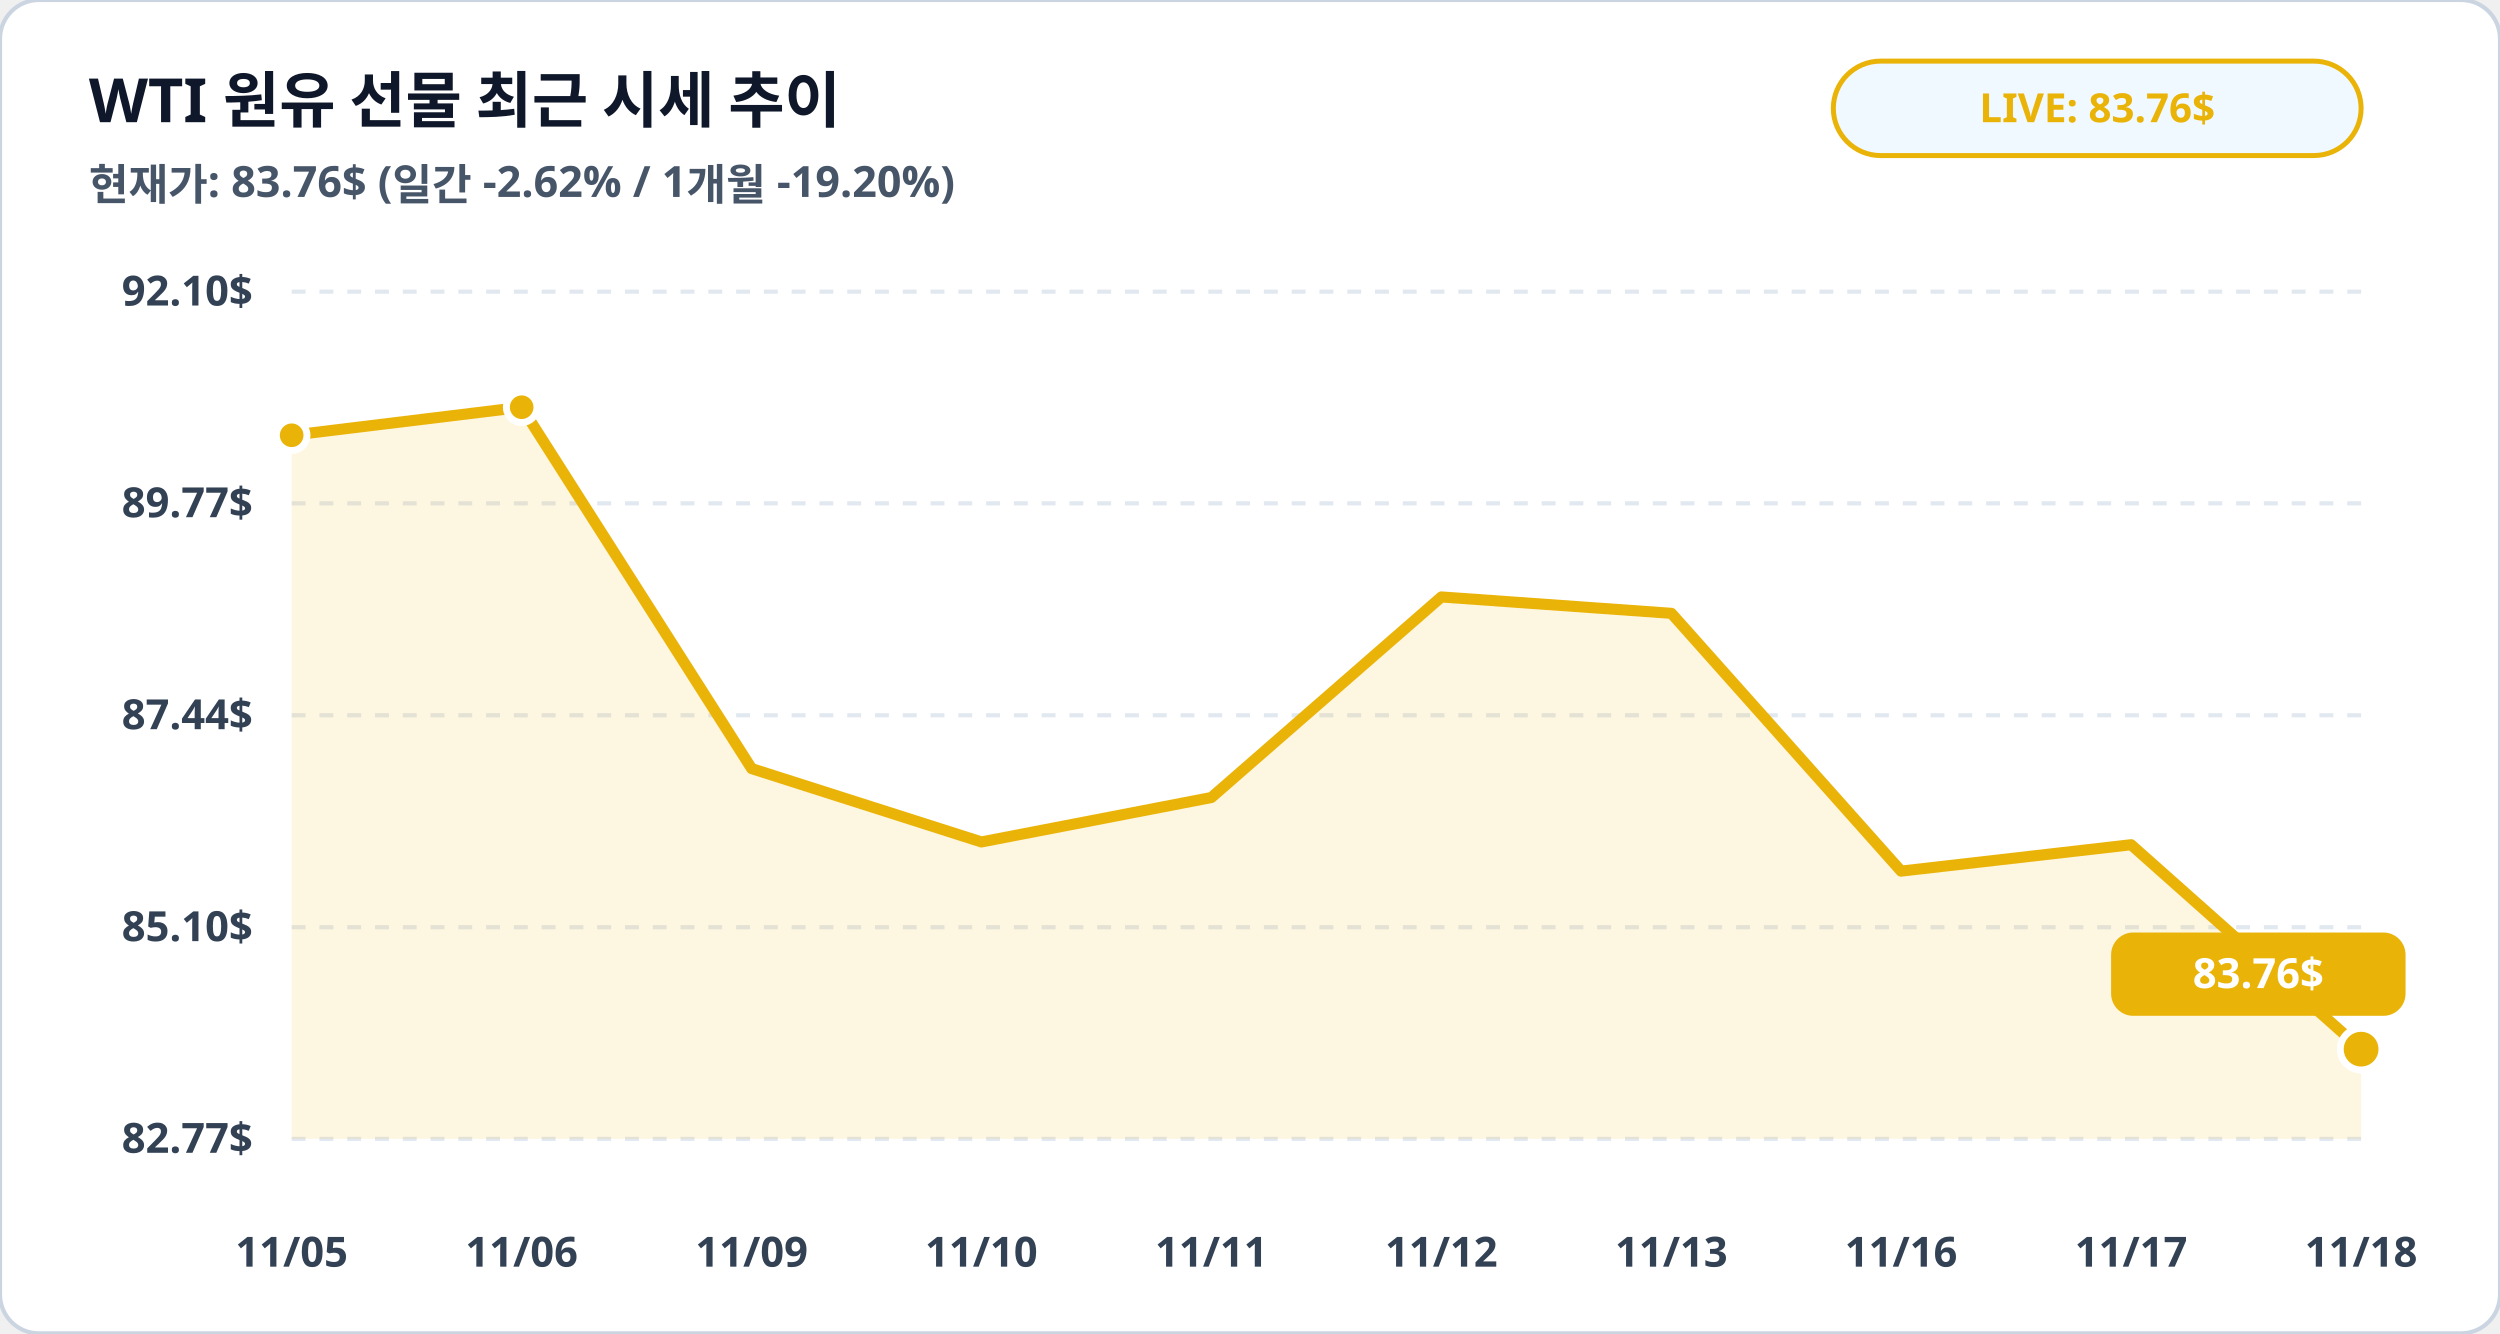
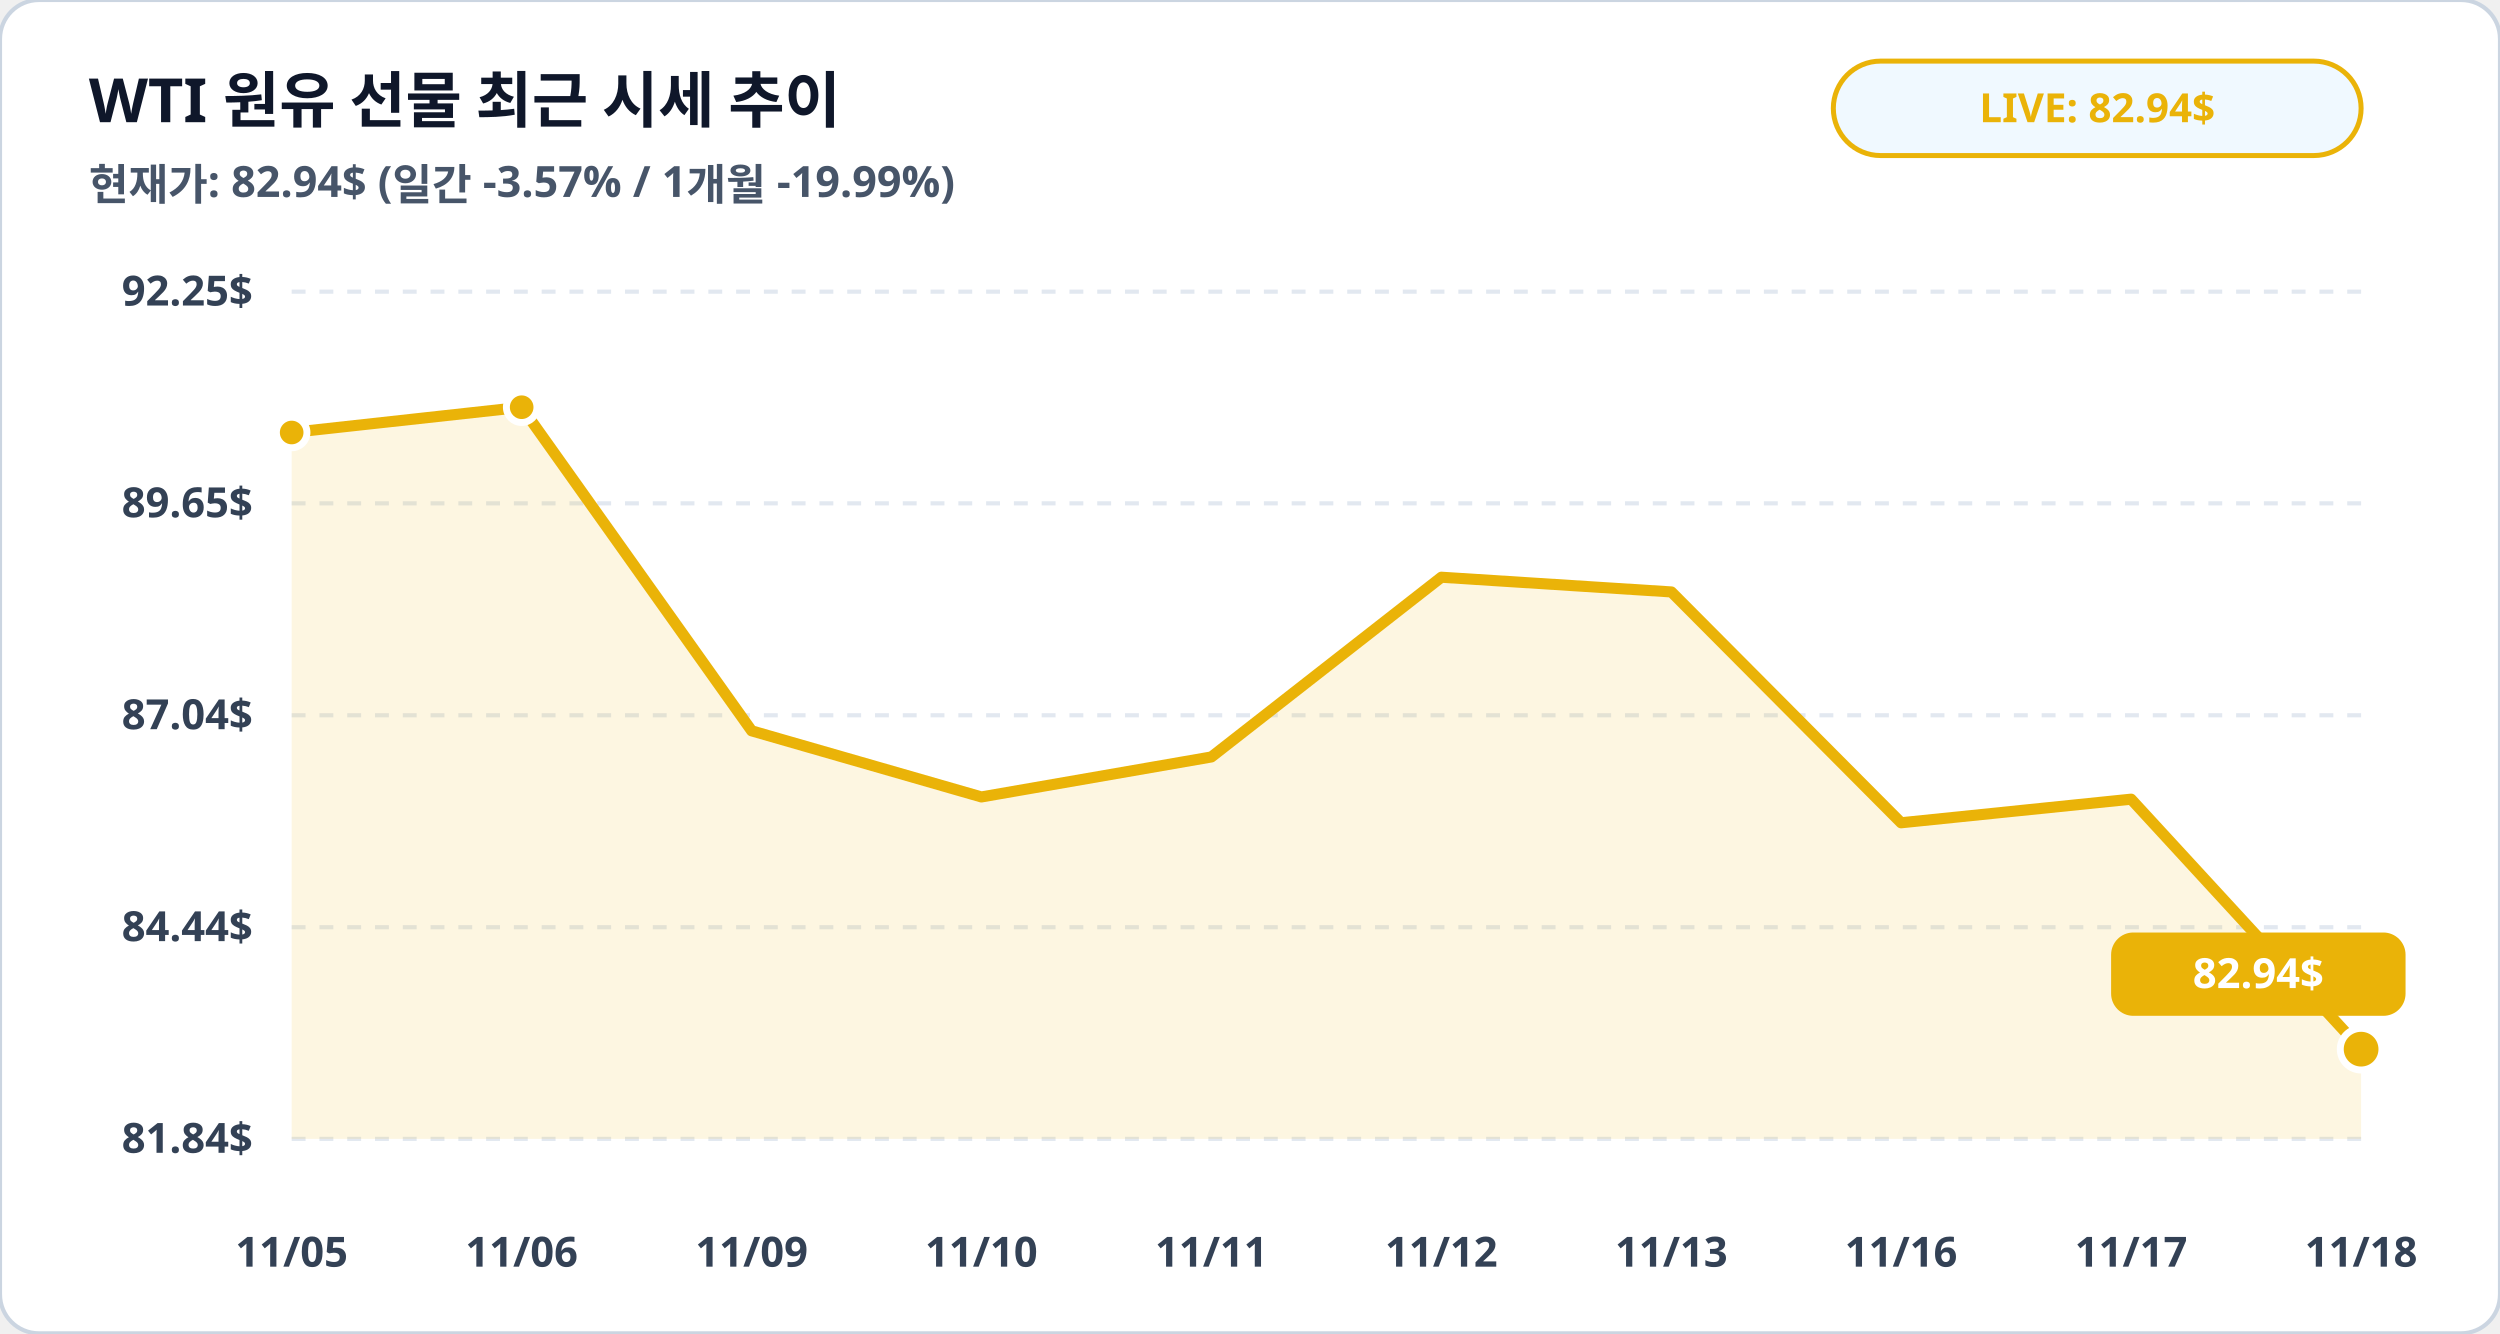
<svg xmlns="http://www.w3.org/2000/svg" viewBox="0 0 900 480" width="100%" height="100%">
  <rect width="900" height="480" rx="14" fill="#ffffff" stroke="#cbd5e1" stroke-width="1.5" />
  <text x="32" y="44" fill="#0f172a" font-family="Pretendard, sans-serif" font-size="22" font-weight="900">WTI 원유 선물 최근 시세 추이</text>
-   <text x="32" y="72" fill="#475569" font-family="Pretendard, sans-serif" font-size="15.5" font-weight="600">현재가: 83.76$ (일간 -2.62% / 1개월 -19.20%)</text>
+   <text x="32" y="72" fill="#475569" font-family="Pretendard, sans-serif" font-size="15.5" font-weight="600">현재가: 82.94$ (일간 -3.57% / 1개월 -19.99%)</text>
  <rect x="660" y="22" width="190" height="34" rx="17" fill="#f0f9ff" stroke="#eab308" stroke-width="1.8" />
-   <text x="755" y="44" fill="#eab308" font-family="Pretendard, sans-serif" font-size="14.5" font-weight="800" text-anchor="middle">LIVE: 83.76$</text>
+   <text x="755" y="44" fill="#eab308" font-family="Pretendard, sans-serif" font-size="14.5" font-weight="800" text-anchor="middle">LIVE: 82.94$</text>
  <line x1="105" y1="105.0" x2="850" y2="105.0" stroke="#e2e8f0" stroke-width="1.5" stroke-dasharray="5,5" />
-   <text x="91" y="110.0" fill="#334155" font-family="Pretendard, sans-serif" font-size="15" font-weight="700" text-anchor="end">92.10$</text>
+   <text x="91" y="110.0" fill="#334155" font-family="Pretendard, sans-serif" font-size="15" font-weight="700" text-anchor="end">92.25$</text>
  <line x1="105" y1="181.2" x2="850" y2="181.2" stroke="#e2e8f0" stroke-width="1.5" stroke-dasharray="5,5" />
-   <text x="91" y="186.2" fill="#334155" font-family="Pretendard, sans-serif" font-size="15" font-weight="700" text-anchor="end">89.77$</text>
+   <text x="91" y="186.2" fill="#334155" font-family="Pretendard, sans-serif" font-size="15" font-weight="700" text-anchor="end">89.65$</text>
  <line x1="105" y1="257.5" x2="850" y2="257.5" stroke="#e2e8f0" stroke-width="1.5" stroke-dasharray="5,5" />
-   <text x="91" y="262.5" fill="#334155" font-family="Pretendard, sans-serif" font-size="15" font-weight="700" text-anchor="end">87.44$</text>
+   <text x="91" y="262.5" fill="#334155" font-family="Pretendard, sans-serif" font-size="15" font-weight="700" text-anchor="end">87.04$</text>
  <line x1="105" y1="333.8" x2="850" y2="333.8" stroke="#e2e8f0" stroke-width="1.5" stroke-dasharray="5,5" />
-   <text x="91" y="338.8" fill="#334155" font-family="Pretendard, sans-serif" font-size="15" font-weight="700" text-anchor="end">85.10$</text>
+   <text x="91" y="338.8" fill="#334155" font-family="Pretendard, sans-serif" font-size="15" font-weight="700" text-anchor="end">84.44$</text>
  <line x1="105" y1="410.0" x2="850" y2="410.0" stroke="#e2e8f0" stroke-width="1.5" stroke-dasharray="5,5" />
-   <text x="91" y="415.0" fill="#334155" font-family="Pretendard, sans-serif" font-size="15" font-weight="700" text-anchor="end">82.77$</text>
-   <polygon points="105.0,410.0 105.0,156.7 187.8,146.6 270.6,276.7 353.3,303.1 436.1,287.1 518.9,214.9 601.7,220.8 684.4,313.6 767.2,304.1 850.0,377.7 850.0,410.0" fill="#eab308" fill-opacity="0.12" />
-   <polyline fill="none" stroke="#eab308" stroke-width="4" stroke-linecap="round" stroke-linejoin="round" points="105.0,156.7 187.8,146.6 270.6,276.7 353.3,303.1 436.1,287.1 518.9,214.9 601.7,220.8 684.4,313.6 767.2,304.1 850.0,377.7" />
-   <circle cx="105.0" cy="156.7" r="5.5" fill="#eab308" stroke="#ffffff" stroke-width="2.5" />
+   <text x="91" y="415.0" fill="#334155" font-family="Pretendard, sans-serif" font-size="15" font-weight="700" text-anchor="end">81.84$</text>
+   <polygon points="105.0,410.0 105.0,155.7 187.8,146.6 270.6,263.1 353.3,286.9 436.1,272.5 518.9,207.8 601.7,213.1 684.4,296.2 767.2,287.7 850.0,377.7 850.0,410.0" fill="#eab308" fill-opacity="0.12" />
+   <polyline fill="none" stroke="#eab308" stroke-width="4" stroke-linecap="round" stroke-linejoin="round" points="105.0,155.7 187.8,146.6 270.6,263.1 353.3,286.9 436.1,272.5 518.9,207.8 601.7,213.1 684.4,296.2 767.2,287.7 850.0,377.7" />
+   <circle cx="105.0" cy="155.7" r="5.5" fill="#eab308" stroke="#ffffff" stroke-width="2.5" />
  <circle cx="187.8" cy="146.6" r="5.5" fill="#eab308" stroke="#ffffff" stroke-width="2.5" />
  <circle cx="850.0" cy="377.7" r="7.5" fill="#eab308" stroke="#ffffff" stroke-width="2.5" />
  <rect x="760.0" y="335.7" width="106" height="30" rx="8" fill="#eab308" />
-   <text x="813.0" y="355.7" fill="#ffffff" font-family="Pretendard, sans-serif" font-size="15" font-weight="800" text-anchor="middle">83.76$</text>
+   <text x="813.0" y="355.7" fill="#ffffff" font-family="Pretendard, sans-serif" font-size="15" font-weight="800" text-anchor="middle">82.94$</text>
  <text x="105.0" y="456" fill="#334155" font-family="Pretendard, sans-serif" font-size="15" font-weight="700" text-anchor="middle">11/05</text>
  <text x="187.8" y="456" fill="#334155" font-family="Pretendard, sans-serif" font-size="15" font-weight="700" text-anchor="middle">11/06</text>
  <text x="270.6" y="456" fill="#334155" font-family="Pretendard, sans-serif" font-size="15" font-weight="700" text-anchor="middle">11/09</text>
  <text x="353.3" y="456" fill="#334155" font-family="Pretendard, sans-serif" font-size="15" font-weight="700" text-anchor="middle">11/10</text>
  <text x="436.1" y="456" fill="#334155" font-family="Pretendard, sans-serif" font-size="15" font-weight="700" text-anchor="middle">11/11</text>
  <text x="518.9" y="456" fill="#334155" font-family="Pretendard, sans-serif" font-size="15" font-weight="700" text-anchor="middle">11/12</text>
  <text x="601.7" y="456" fill="#334155" font-family="Pretendard, sans-serif" font-size="15" font-weight="700" text-anchor="middle">11/13</text>
  <text x="684.4" y="456" fill="#334155" font-family="Pretendard, sans-serif" font-size="15" font-weight="700" text-anchor="middle">11/16</text>
  <text x="767.2" y="456" fill="#334155" font-family="Pretendard, sans-serif" font-size="15" font-weight="700" text-anchor="middle">11/17</text>
  <text x="850.0" y="456" fill="#334155" font-family="Pretendard, sans-serif" font-size="15" font-weight="700" text-anchor="middle">11/18</text>
</svg>
